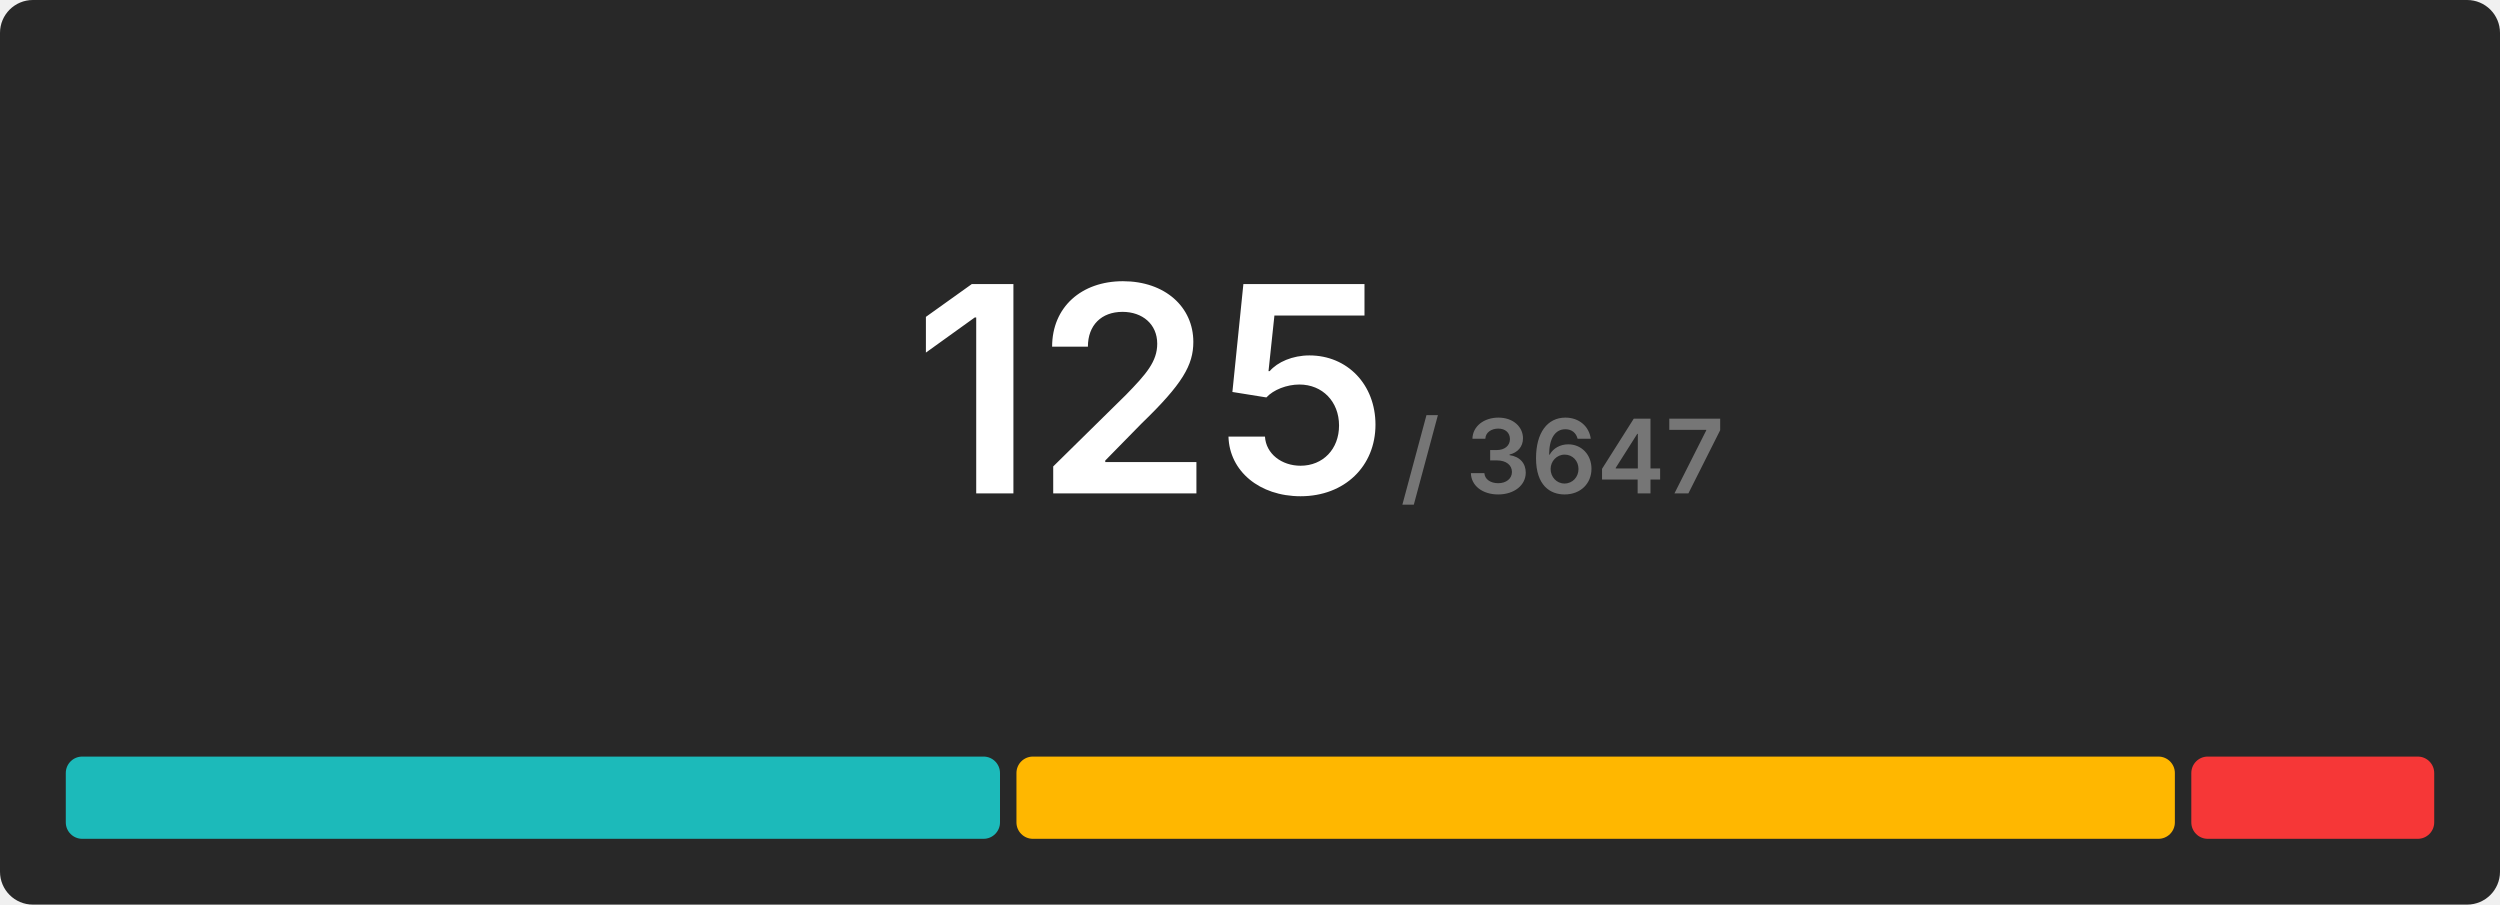
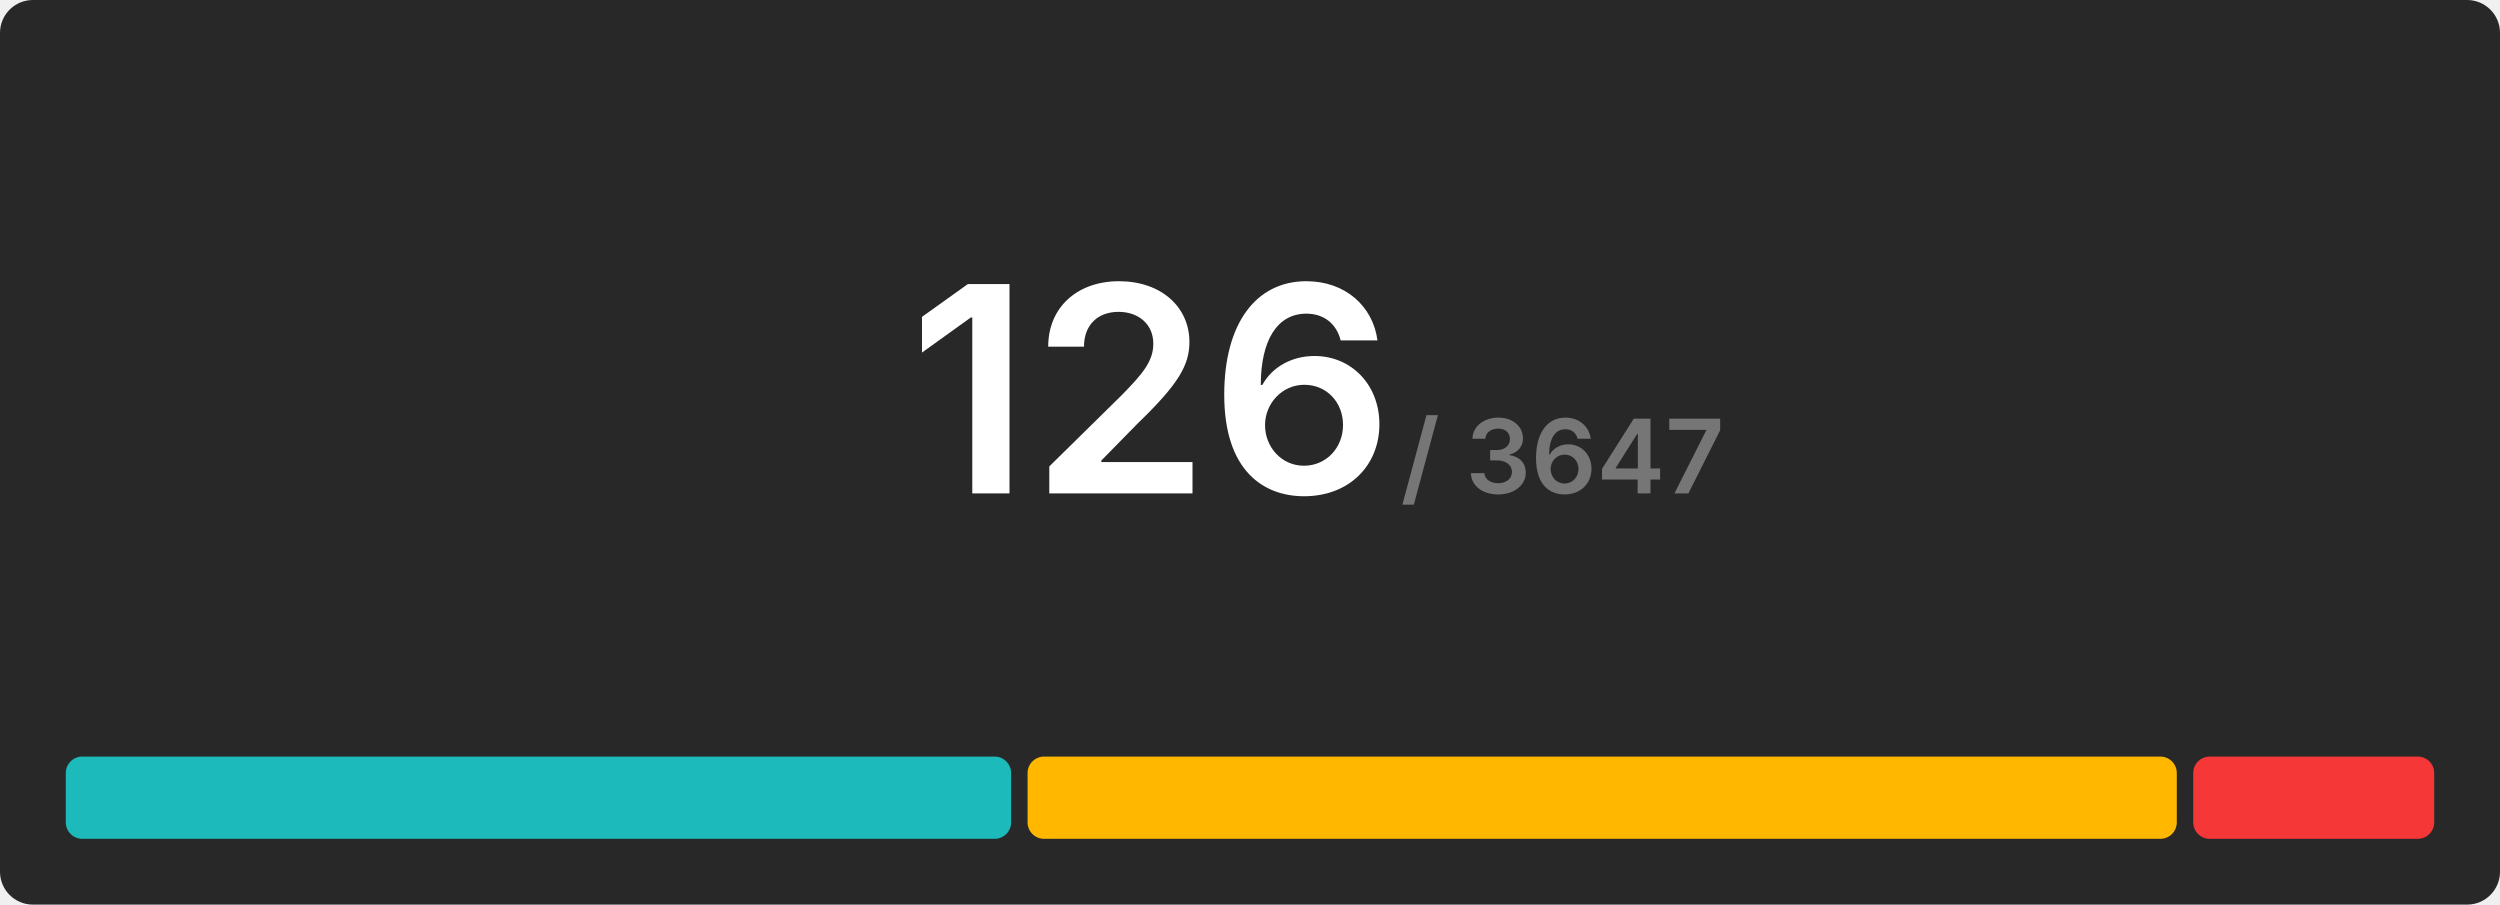
<svg xmlns="http://www.w3.org/2000/svg" width="608" height="220" viewBox="0 0 608 220">
  <rect x="0" y="0" width="608" height="220" rx="8" fill="#282828" />
  <g transform="translate(280, 120)" text-anchor="middle">
-     <text font-size="70" font-weight="600" font-family="Inter, Arial, Helvetica, sans-serif" fill="#ffffff" dominant-baseline="end">125</text>
+     <text font-size="70" font-weight="600" font-family="Inter, Arial, Helvetica, sans-serif" fill="#ffffff" dominant-baseline="end">126</text>
    <text font-size="25" font-weight="600" font-family="Inter, Arial, Helvetica, sans-serif" fill="#767676" dominant-baseline="end" dx="100">/ 3647</text>
  </g>
  <g transform="translate(16, 184)">
-     <rect x="0" y="0" width="227.2" height="20" fill="#1cbaba" rx="4" />
-     <rect x="231.2" y="0" width="281.728" height="20" fill="#ffb700" rx="4" />
-     <rect x="516.928" y="0" width="59.072" height="20" fill="#f63737" rx="4" />
+     <rect x="0" y="0" width="229.905" height="20" fill="#1cbaba" rx="4" />
+     <rect x="233.905" y="0" width="279.492" height="20" fill="#ffb700" rx="4" />
+     <rect x="517.397" y="0" width="58.603" height="20" fill="#f63737" rx="4" />
  </g>
</svg>
